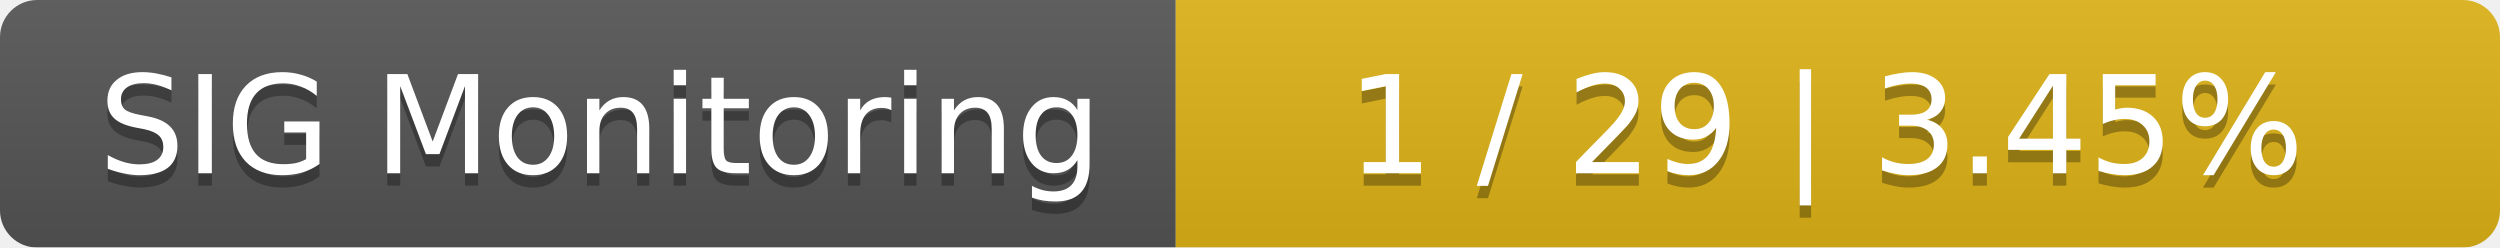
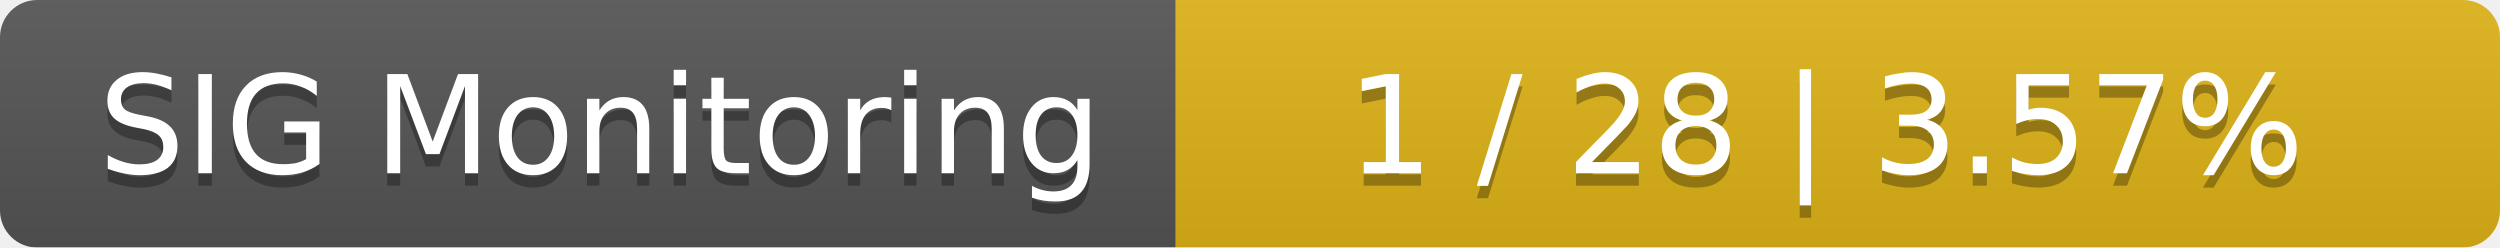
<svg xmlns="http://www.w3.org/2000/svg" width="202" height="20">
  <linearGradient id="smooth" x2="0" y2="100%">
    <stop offset="0" stop-color="#bbb" stop-opacity=".1" />
    <stop offset="1" stop-opacity=".1" />
  </linearGradient>
  <mask id="round">
    <rect width="202" height="20" rx="3" fill="#fff" />
  </mask>
  <g mask="url(#round)">
    <rect width="95" height="20" fill="#555" />
    <rect x="95" width="107" height="20" fill="#dfb317" />
    <rect width="202" height="20" fill="url(#smooth)" />
  </g>
  <g fill="#fff" text-anchor="middle" font-family="DejaVu Sans,Verdana,Geneva,sans-serif" font-size="11">
    <text x="48.5" y="15" fill="#010101" fill-opacity=".3">SIG Monitoring</text>
    <text x="48.5" y="14">SIG Monitoring</text>
-     <text x="147.5" y="15" fill="#010101" fill-opacity=".3">1 / 29    |    3.45%</text>
-     <text x="147.5" y="14">1 / 29    |    3.45%</text>
+     <text x="147.5" y="15" fill="#010101" fill-opacity=".3">1 / 28    |    3.57%</text>
+     <text x="147.5" y="14">1 / 28    |    3.57%</text>
  </g>
</svg>
